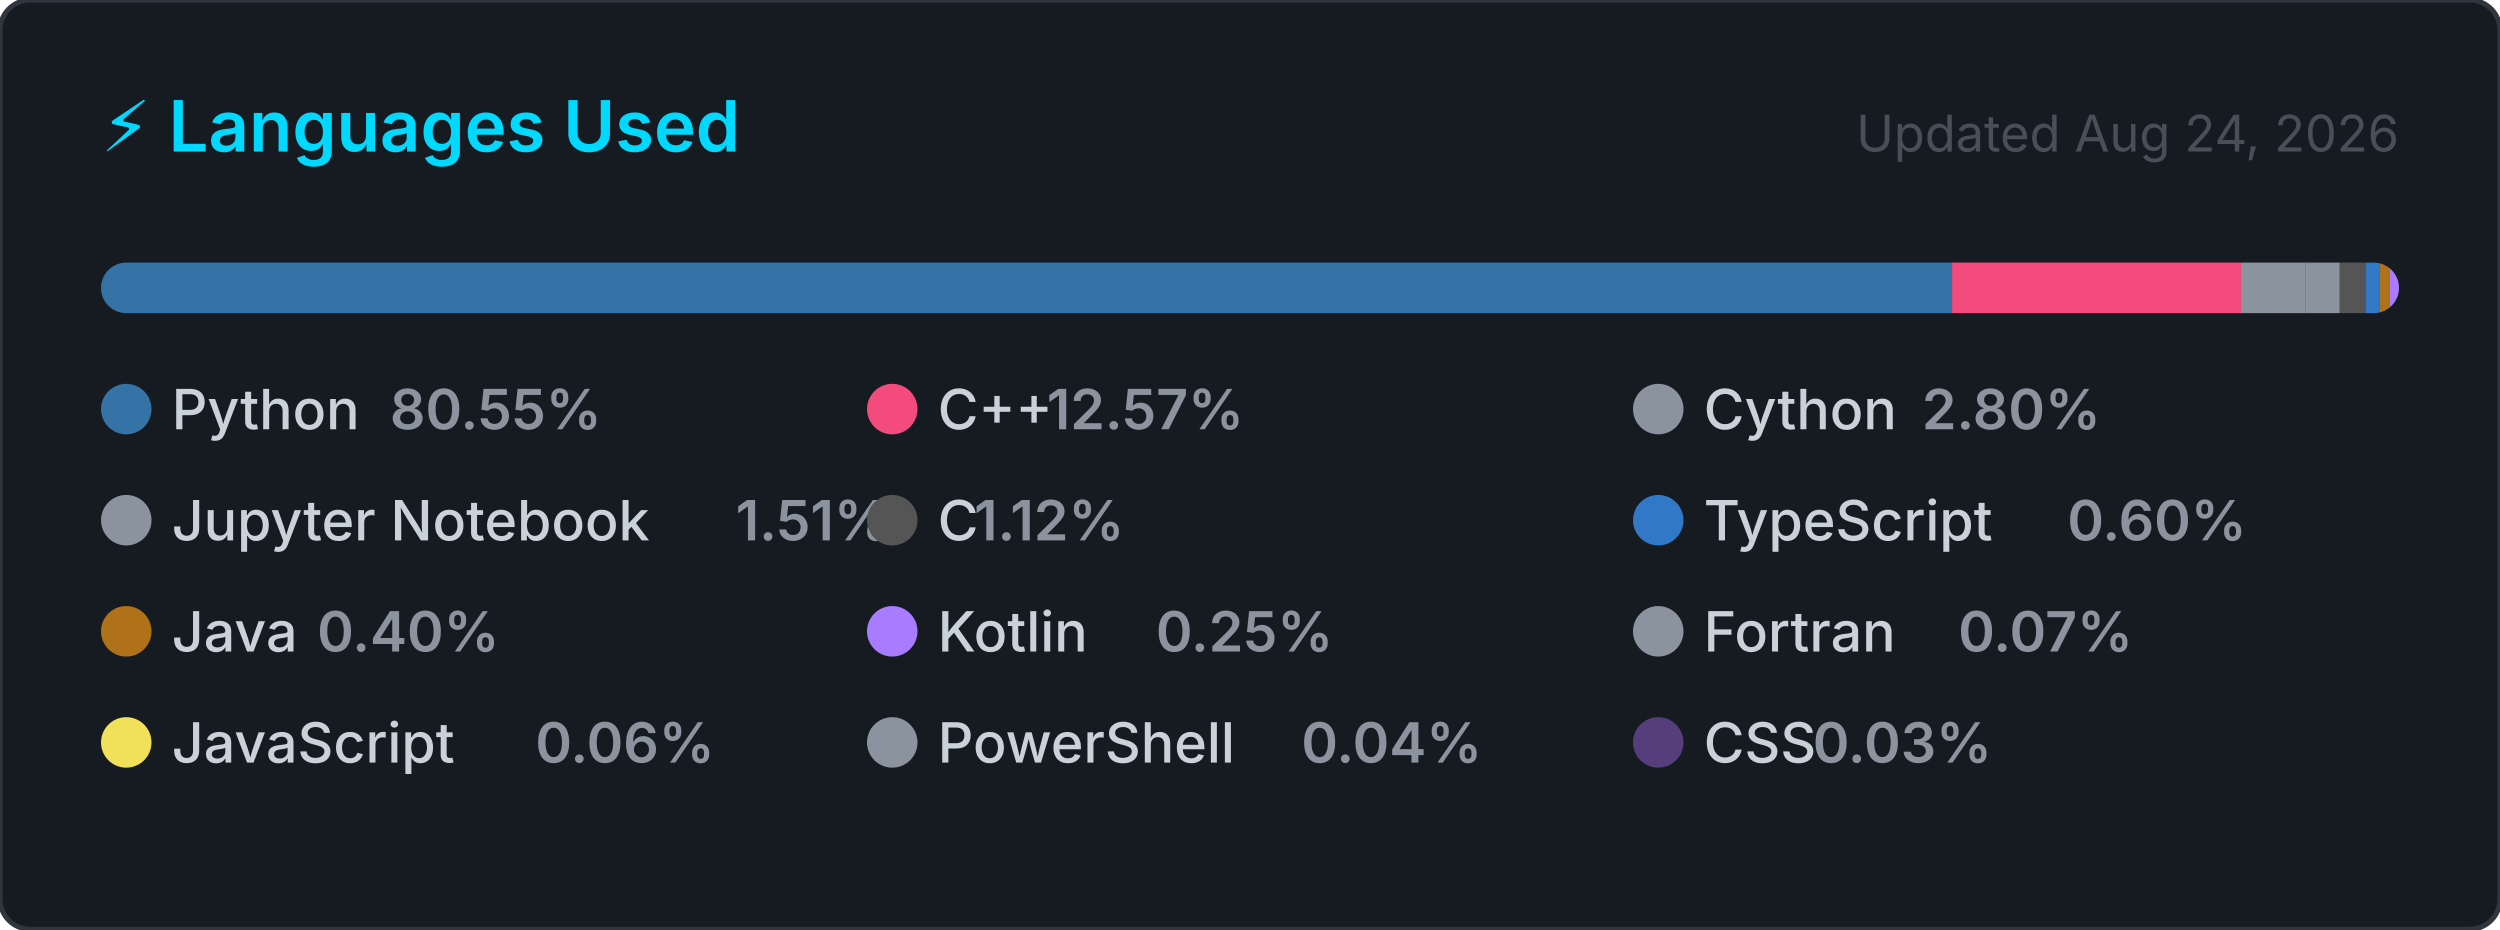
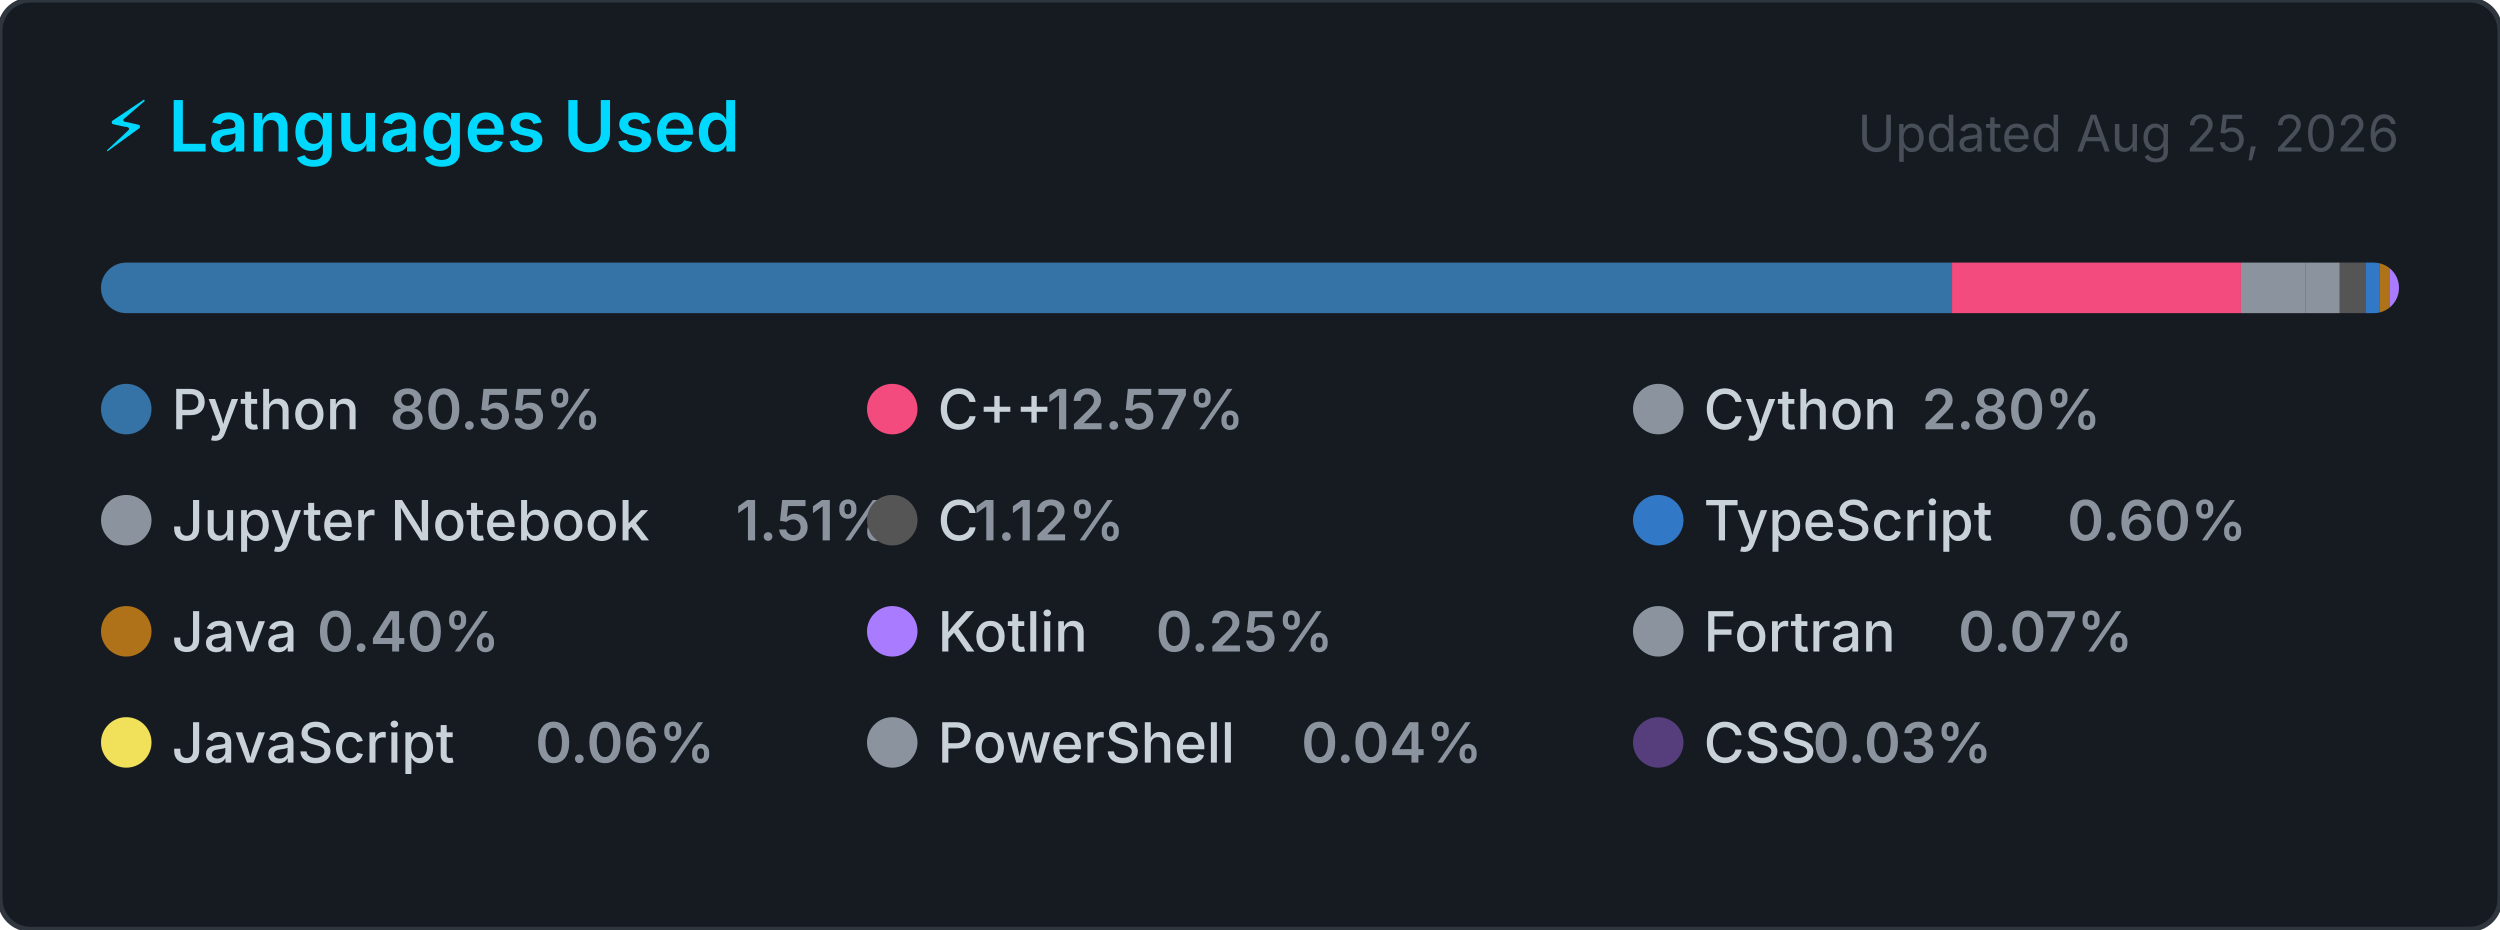
<svg xmlns="http://www.w3.org/2000/svg" width="495" height="184" viewBox="0 0 495 184" role="img" aria-label="Top programming languages for Claudia-Rocha-H">
  <style>
    .card      { fill: #161b22; stroke: #30363d; stroke-width: 1; }
    .title     { font: 600 14px -apple-system, BlinkMacSystemFont, 'Segoe UI', sans-serif; fill: #00D9FF; }
    .updated   { font: 400 10px -apple-system, BlinkMacSystemFont, 'Segoe UI', sans-serif; fill: #484f58; }
    .lang-name { font: 500 11px -apple-system, BlinkMacSystemFont, 'Segoe UI', sans-serif; fill: #c9d1d9; }
    .lang-pct  { font: 600 11px -apple-system, BlinkMacSystemFont, 'Segoe UI', sans-serif; fill: #8b949e; }
  </style>
  <defs>
    <clipPath id="bar-clip">
      <rect x="20" y="52" width="455" height="10" rx="5" />
    </clipPath>
  </defs>
  <rect width="495" height="184" rx="6" ry="6" class="card" />
  <text x="20" y="30" class="title">⚡ Languages Used</text>
-   <text x="475" y="30" class="updated" text-anchor="end">Updated Aug 24, 2026</text>
+   <text x="475" y="30" class="updated" text-anchor="end">Updated Aug 25, 2026</text>
  <rect x="20" y="52" width="455" height="10" rx="5" fill="#21262d" />
  <g clip-path="url(#bar-clip)">
    <rect x="20.00" y="52" width="366.51" height="10" fill="#3572A5" />
    <rect x="386.51" y="52" width="57.20" height="10" fill="#f34b7d" />
    <rect x="443.71" y="52" width="12.72" height="10" fill="#8b949e" />
    <rect x="456.43" y="52" width="6.85" height="10" fill="#8b949e" />
    <rect x="463.28" y="52" width="5.08" height="10" fill="#555555" />
    <rect x="468.36" y="52" width="2.74" height="10" fill="#3178c6" />
    <rect x="471.10" y="52" width="2.00" height="10" fill="#b07219" />
    <rect x="473.10" y="52" width="2.00" height="10" fill="#A97BFF" />
    <rect x="475.10" y="52" width="2.00" height="10" fill="#8b949e" />
    <rect x="477.10" y="52" width="2.00" height="10" fill="#f1e05a" />
    <rect x="479.10" y="52" width="2.00" height="10" fill="#8b949e" />
    <rect x="481.10" y="52" width="2.00" height="10" fill="#563d7c" />
  </g>
  <g transform="translate(20, 76)">
    <circle cx="5" cy="5" r="5" fill="#3572A5" />
    <text x="14" y="9" class="lang-name">Python</text>
    <text x="14" y="9" class="lang-pct" dx="43.2">80.55%</text>
  </g>
  <g transform="translate(171.6667, 76)">
    <circle cx="5" cy="5" r="5" fill="#f34b7d" />
    <text x="14" y="9" class="lang-name">C++</text>
    <text x="14" y="9" class="lang-pct" dx="21.6">12.57%</text>
  </g>
  <g transform="translate(323.3333, 76)">
    <circle cx="5" cy="5" r="5" fill="#8b949e" />
    <text x="14" y="9" class="lang-name">Cython</text>
    <text x="14" y="9" class="lang-pct" dx="43.2">2.80%</text>
  </g>
  <g transform="translate(20, 98)">
    <circle cx="5" cy="5" r="5" fill="#8b949e" />
    <text x="14" y="9" class="lang-name">Jupyter Notebook</text>
    <text x="14" y="9" class="lang-pct" dx="111.667">1.51%</text>
  </g>
  <g transform="translate(171.6667, 98)">
    <circle cx="5" cy="5" r="5" fill="#555555" />
    <text x="14" y="9" class="lang-name">C</text>
    <text x="14" y="9" class="lang-pct" dx="7.2">1.12%</text>
  </g>
  <g transform="translate(323.3333, 98)">
    <circle cx="5" cy="5" r="5" fill="#3178c6" />
    <text x="14" y="9" class="lang-name">TypeScript</text>
    <text x="14" y="9" class="lang-pct" dx="72">0.60%</text>
  </g>
  <g transform="translate(20, 120)">
    <circle cx="5" cy="5" r="5" fill="#b07219" />
    <text x="14" y="9" class="lang-name">Java</text>
    <text x="14" y="9" class="lang-pct" dx="28.8">0.40%</text>
  </g>
  <g transform="translate(171.6667, 120)">
    <circle cx="5" cy="5" r="5" fill="#A97BFF" />
    <text x="14" y="9" class="lang-name">Kotlin</text>
    <text x="14" y="9" class="lang-pct" dx="43.2">0.25%</text>
  </g>
  <g transform="translate(323.3333, 120)">
    <circle cx="5" cy="5" r="5" fill="#8b949e" />
    <text x="14" y="9" class="lang-name">Fortran</text>
    <text x="14" y="9" class="lang-pct" dx="50.4">0.07%</text>
  </g>
  <g transform="translate(20, 142)">
    <circle cx="5" cy="5" r="5" fill="#f1e05a" />
    <text x="14" y="9" class="lang-name">JavaScript</text>
    <text x="14" y="9" class="lang-pct" dx="72">0.06%</text>
  </g>
  <g transform="translate(171.6667, 142)">
    <circle cx="5" cy="5" r="5" fill="#8b949e" />
    <text x="14" y="9" class="lang-name">PowerShell</text>
    <text x="14" y="9" class="lang-pct" dx="72">0.04%</text>
  </g>
  <g transform="translate(323.3333, 142)">
    <circle cx="5" cy="5" r="5" fill="#563d7c" />
    <text x="14" y="9" class="lang-name">CSS</text>
    <text x="14" y="9" class="lang-pct" dx="21.6">0.03%</text>
  </g>
</svg>
